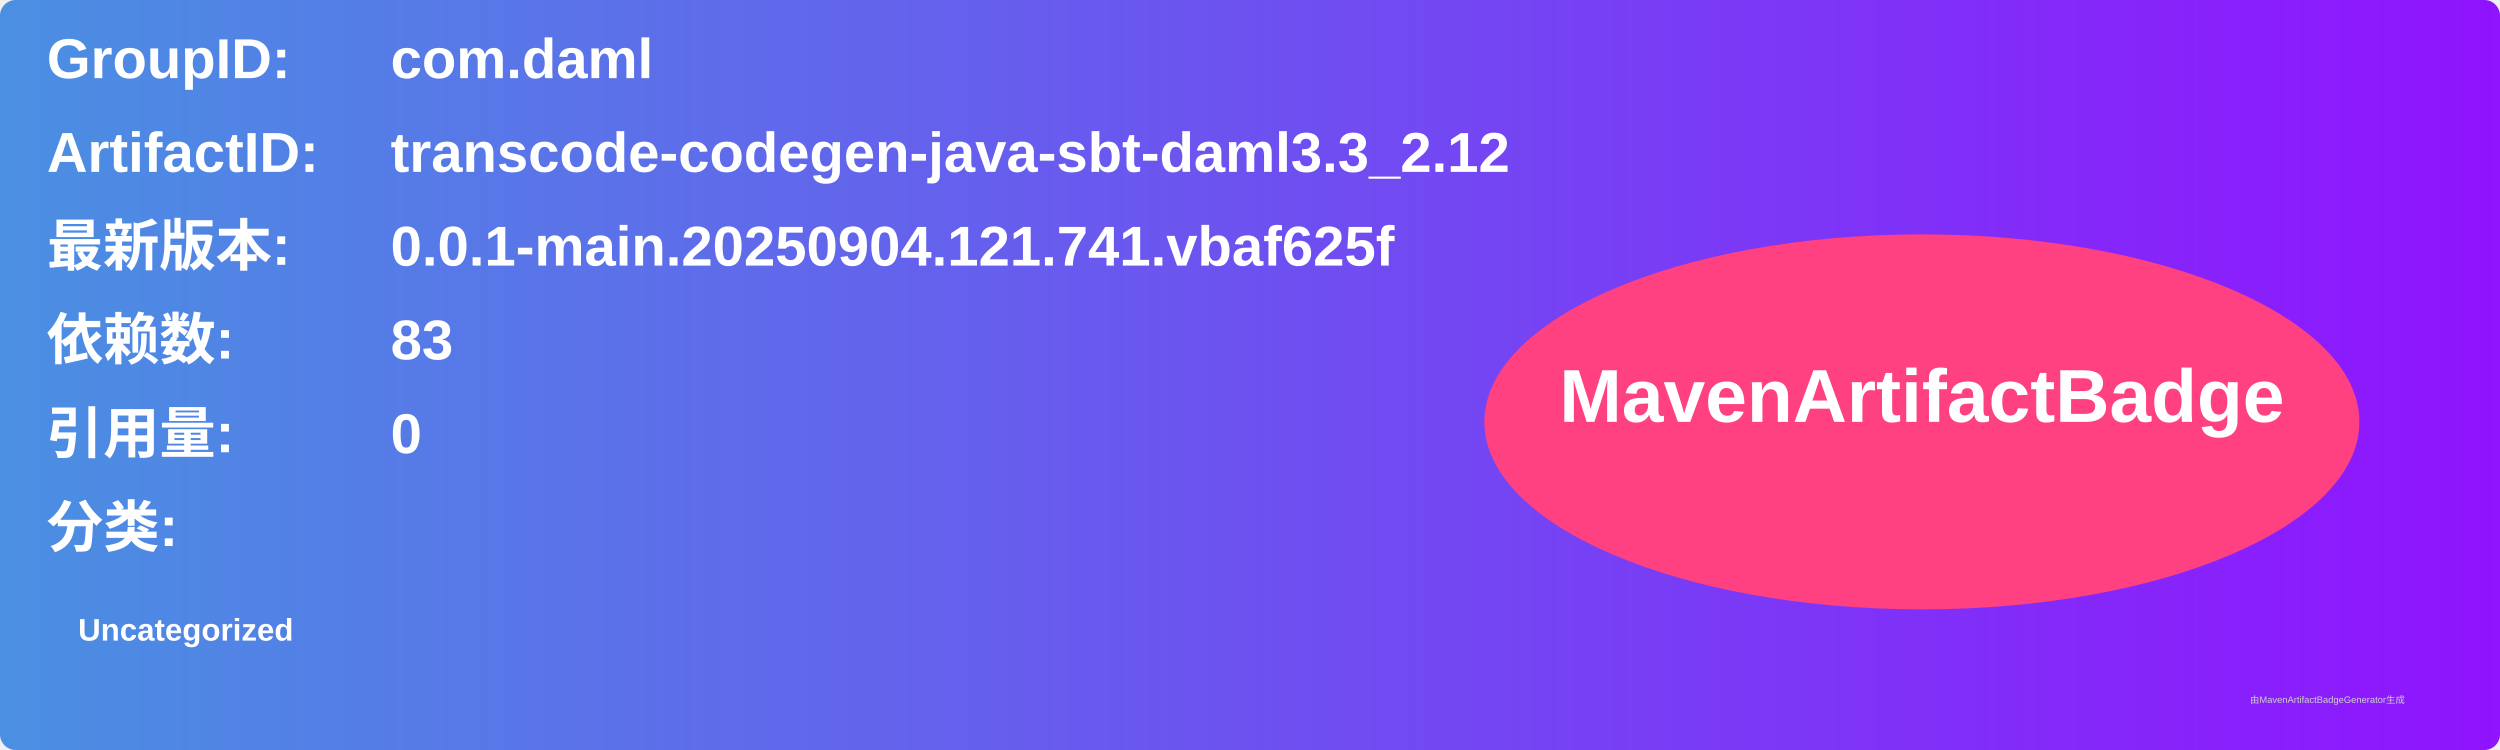
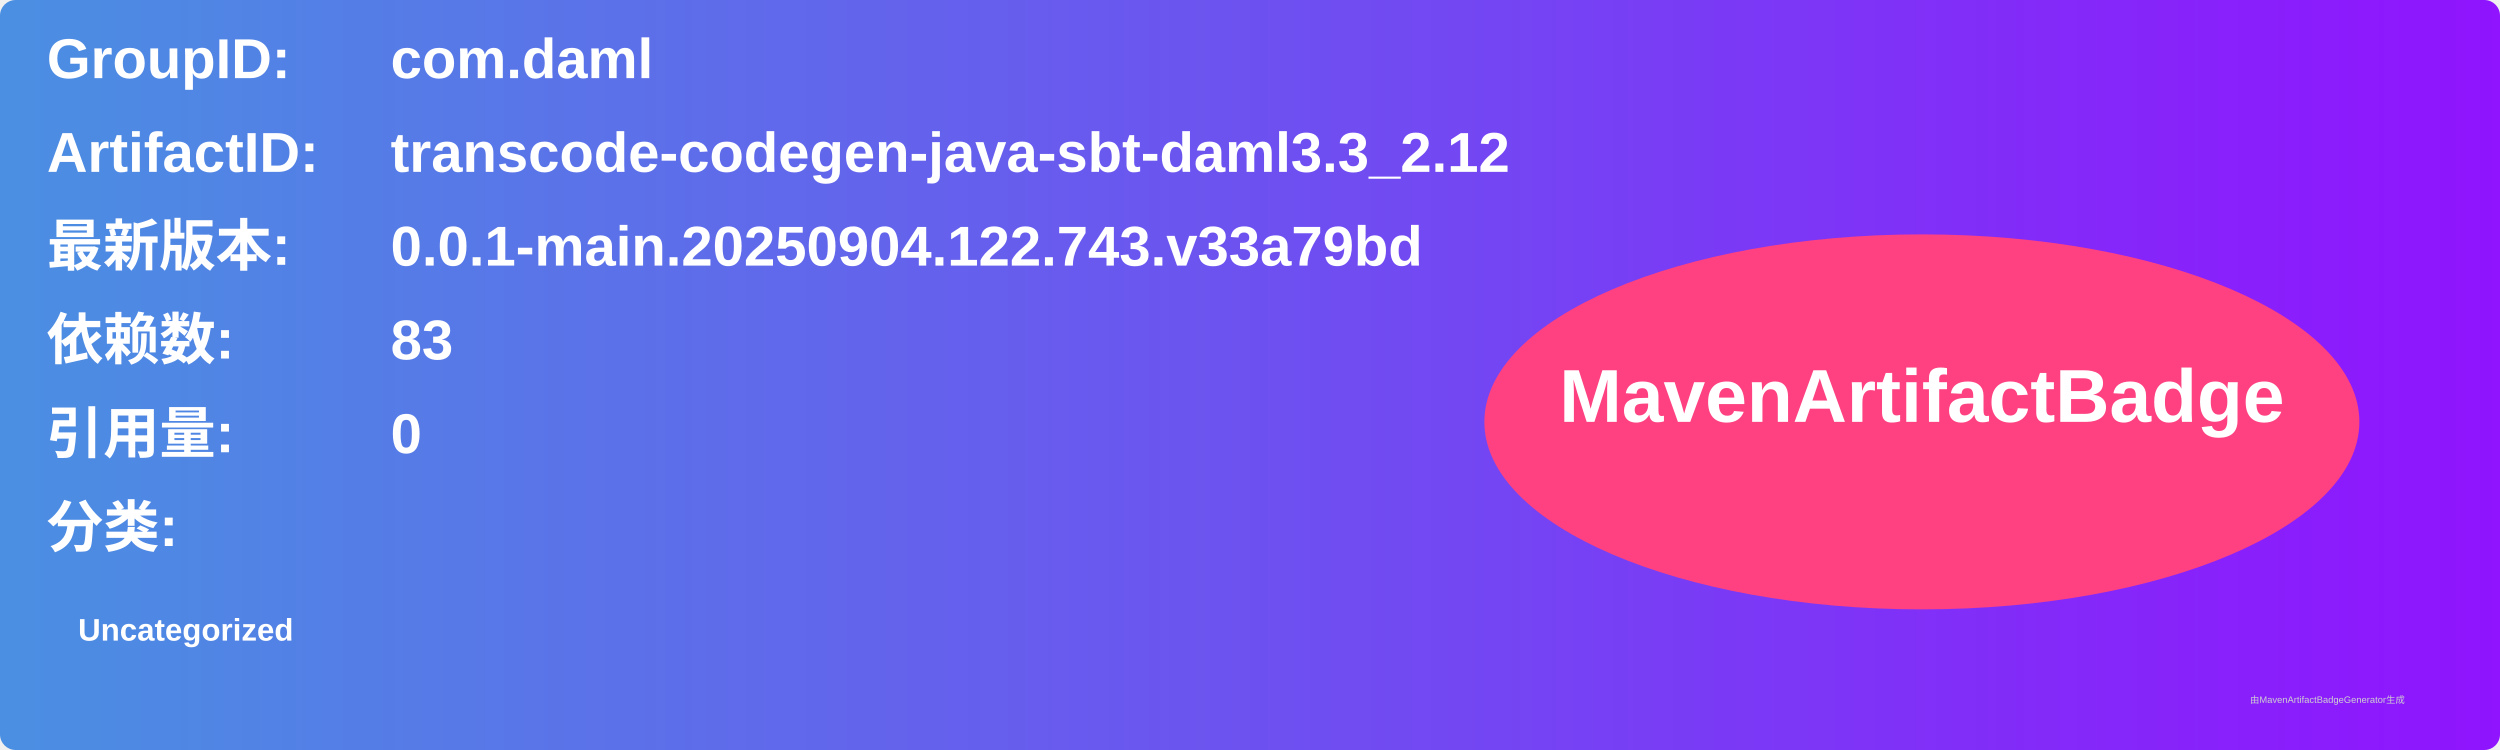
<svg xmlns="http://www.w3.org/2000/svg" width="800" height="240" viewBox="0 0 800 240">
  <linearGradient id="grad" x1="0%" y1="0%" x2="100%" y2="0%">
    <stop offset="0%" stop-color="#4a90e2" />
    <stop offset="100%" stop-color="#9013fe" />
  </linearGradient>
  <rect width="100%" height="100%" rx="5" ry="5" fill="url(#grad)" />
  <g transform="translate(15, 15)">
    <text x="0" y="10" font-family="Arial" font-size="18" fill="white" font-weight="bold" width="260">GroupID:</text>
    <text x="110" y="10" font-family="Arial" font-size="18" fill="white" font-weight="bold" width="460">com.daml</text>
    <text x="0" y="40" font-family="Arial" font-size="18" fill="white" font-weight="bold" width="260">ArtifactID:</text>
    <text x="110" y="40" font-family="Arial" font-size="18" fill="white" font-weight="bold" width="460">transcode-codegen-java-sbt-daml3.3_2.12</text>
    <text x="0" y="70" font-family="Arial" font-size="18" fill="white" font-weight="bold">最新版本:</text>
    <text x="110" y="70" font-family="Arial" font-size="18" fill="white" font-weight="bold">
-       <tspan font-weight="bold">0.0.1-main.20250904.121.741.vbaf625f</tspan>
+       <tspan font-weight="bold">0.0.1-main.20250904.122.743.v33a79bd</tspan>
    </text>
    <text x="0" y="100" font-family="Arial" font-size="18" fill="white" font-weight="bold">依赖数: </text>
    <text x="110" y="100" font-family="Arial" font-size="18" fill="white">
      <tspan font-weight="bold">83</tspan>
    </text>
    <text x="0" y="130" font-family="Arial" font-size="18" fill="white" font-weight="bold">引用量: </text>
    <text x="110" y="130" font-family="Arial" font-size="18" fill="white">
      <tspan font-weight="bold">0</tspan>
    </text>
    <text x="0" y="160" font-family="Arial" font-size="18" fill="white" font-weight="bold">分类:</text>
    <text x="10" y="190" font-family="Arial" font-size="10" fill="white">
      <tspan font-weight="bold">Uncategorized</tspan>
    </text>
    <ellipse cx="600" cy="120" rx="140" ry="60" fill="#ff4081" />
    <text x="600" y="120" text-anchor="middle" font-family="Arial" font-size="24" fill="white" font-weight="bold">MavenArtifactBadge</text>
  </g>
  <text x="720" y="225" font-family="Arial" font-size="3" fill="#d0d0d0">由MavenArtifactBadgeGenerator生成</text>
</svg>
